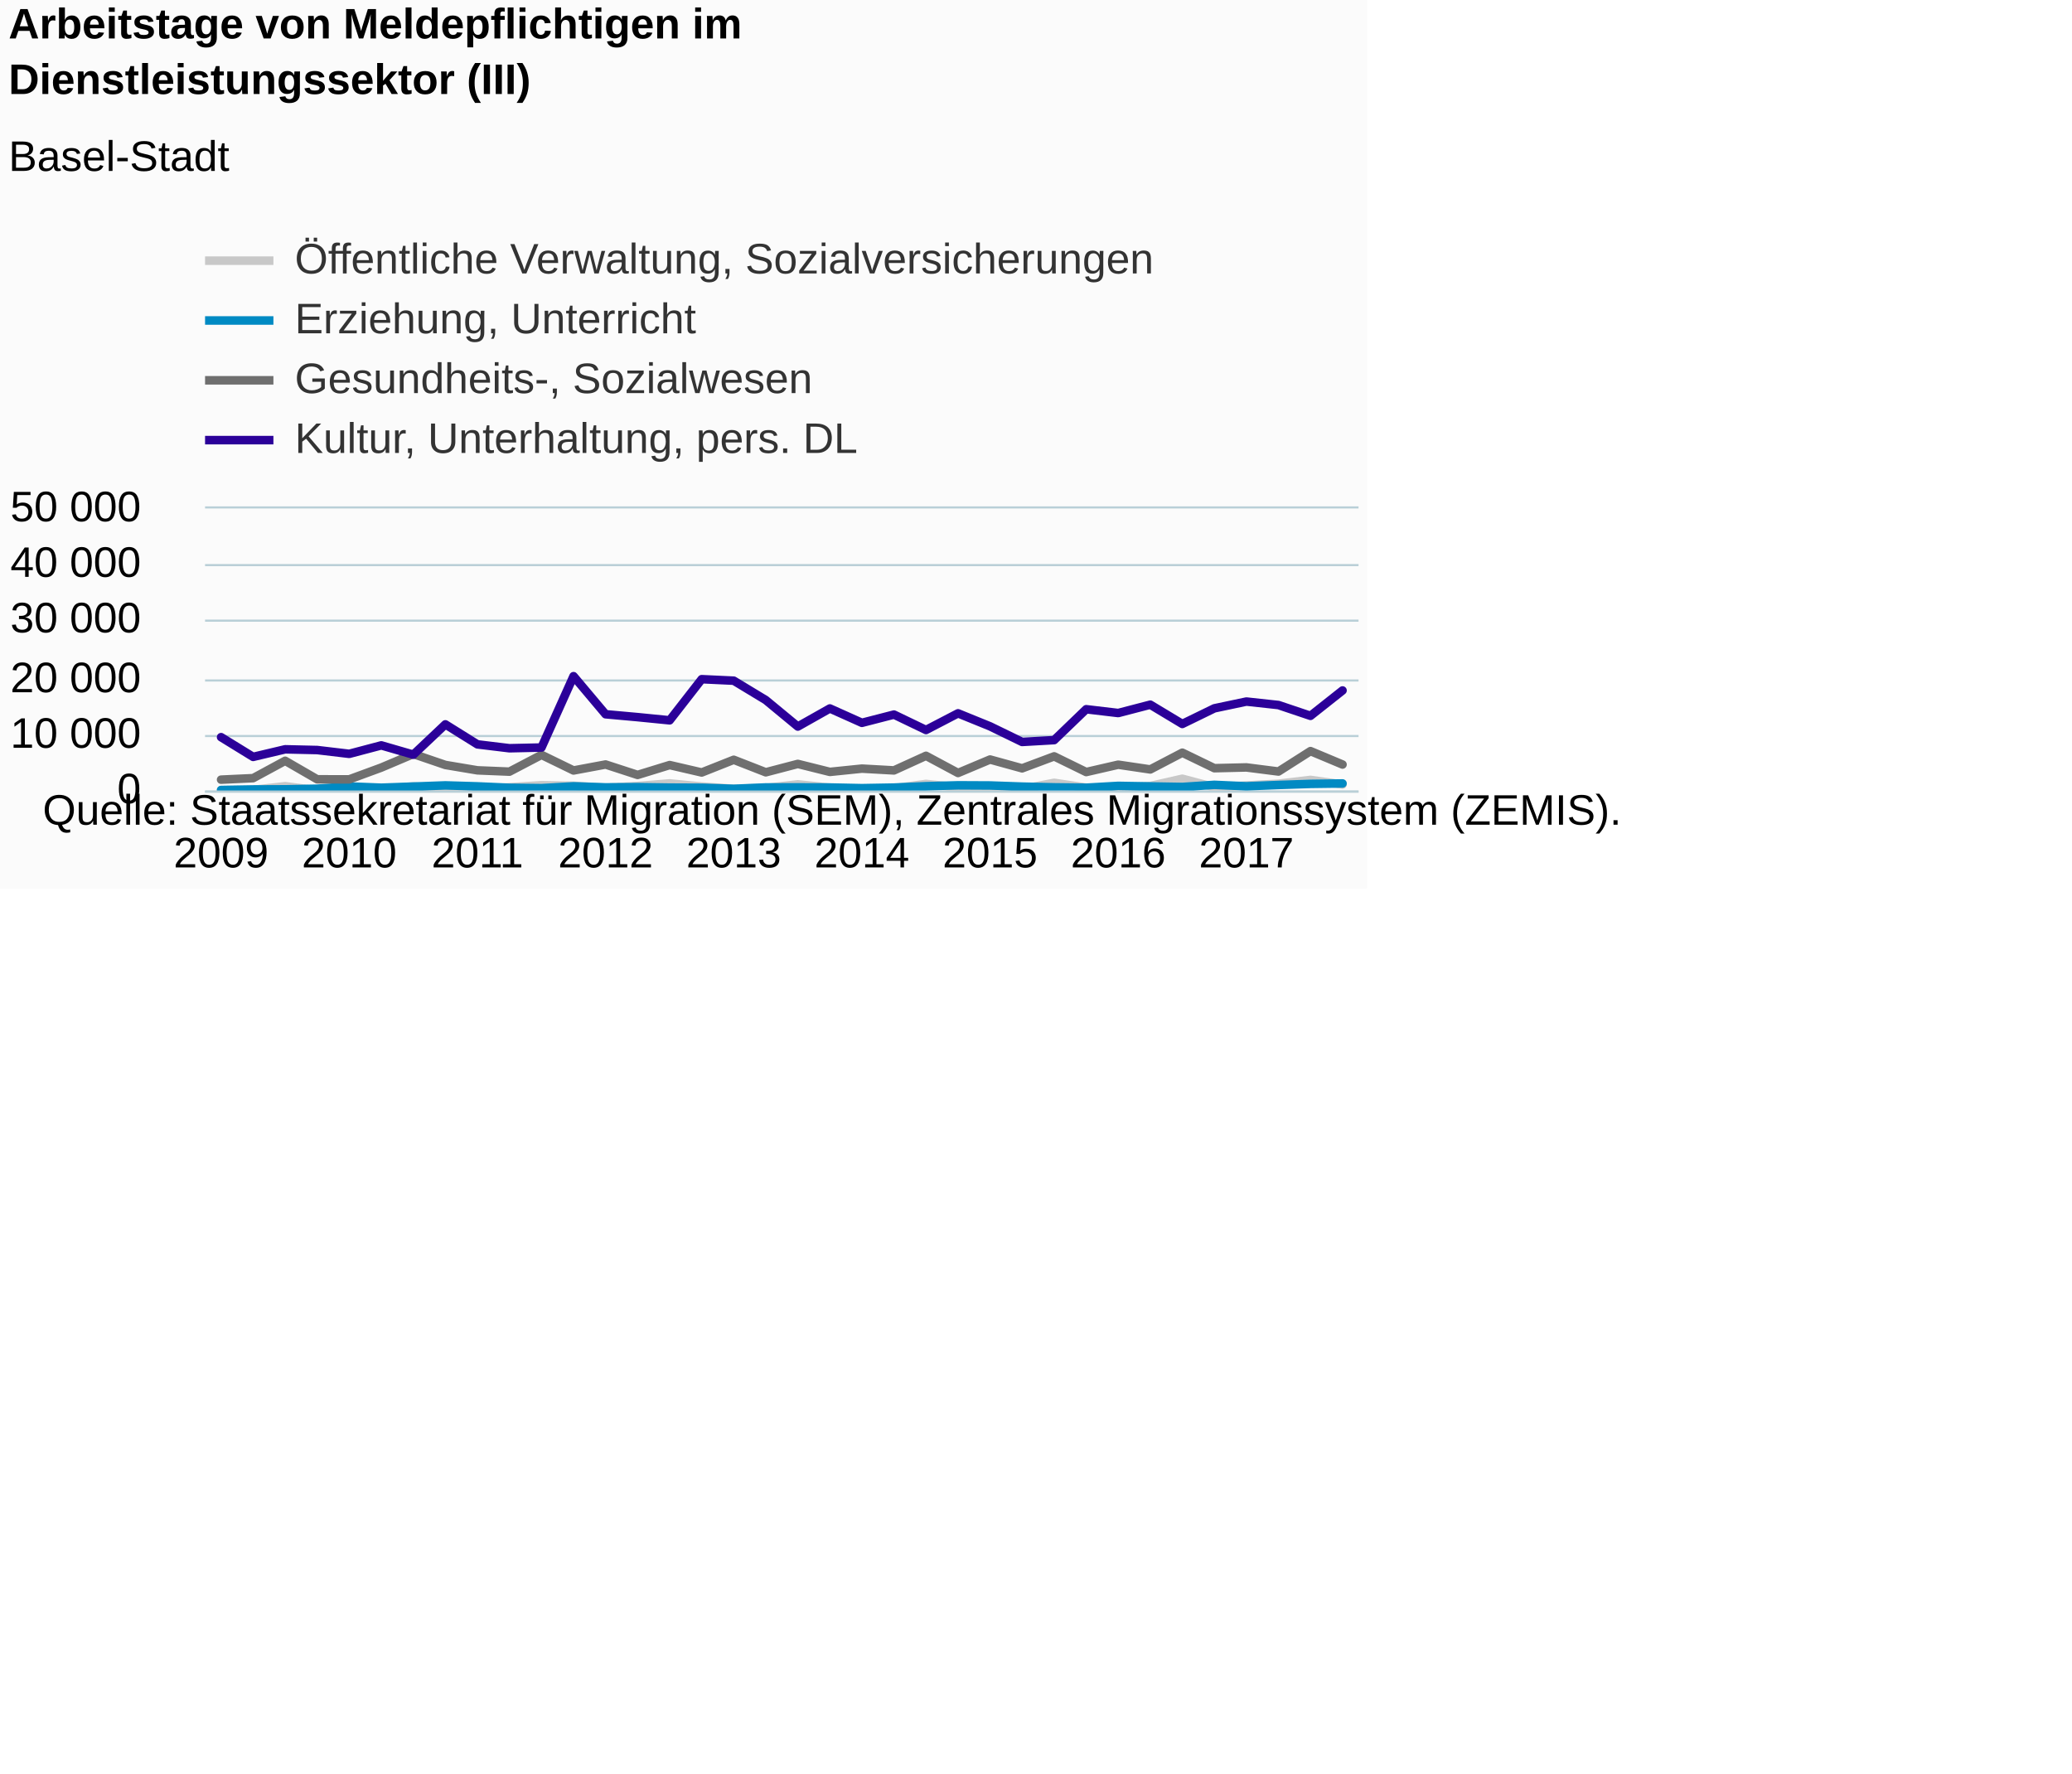
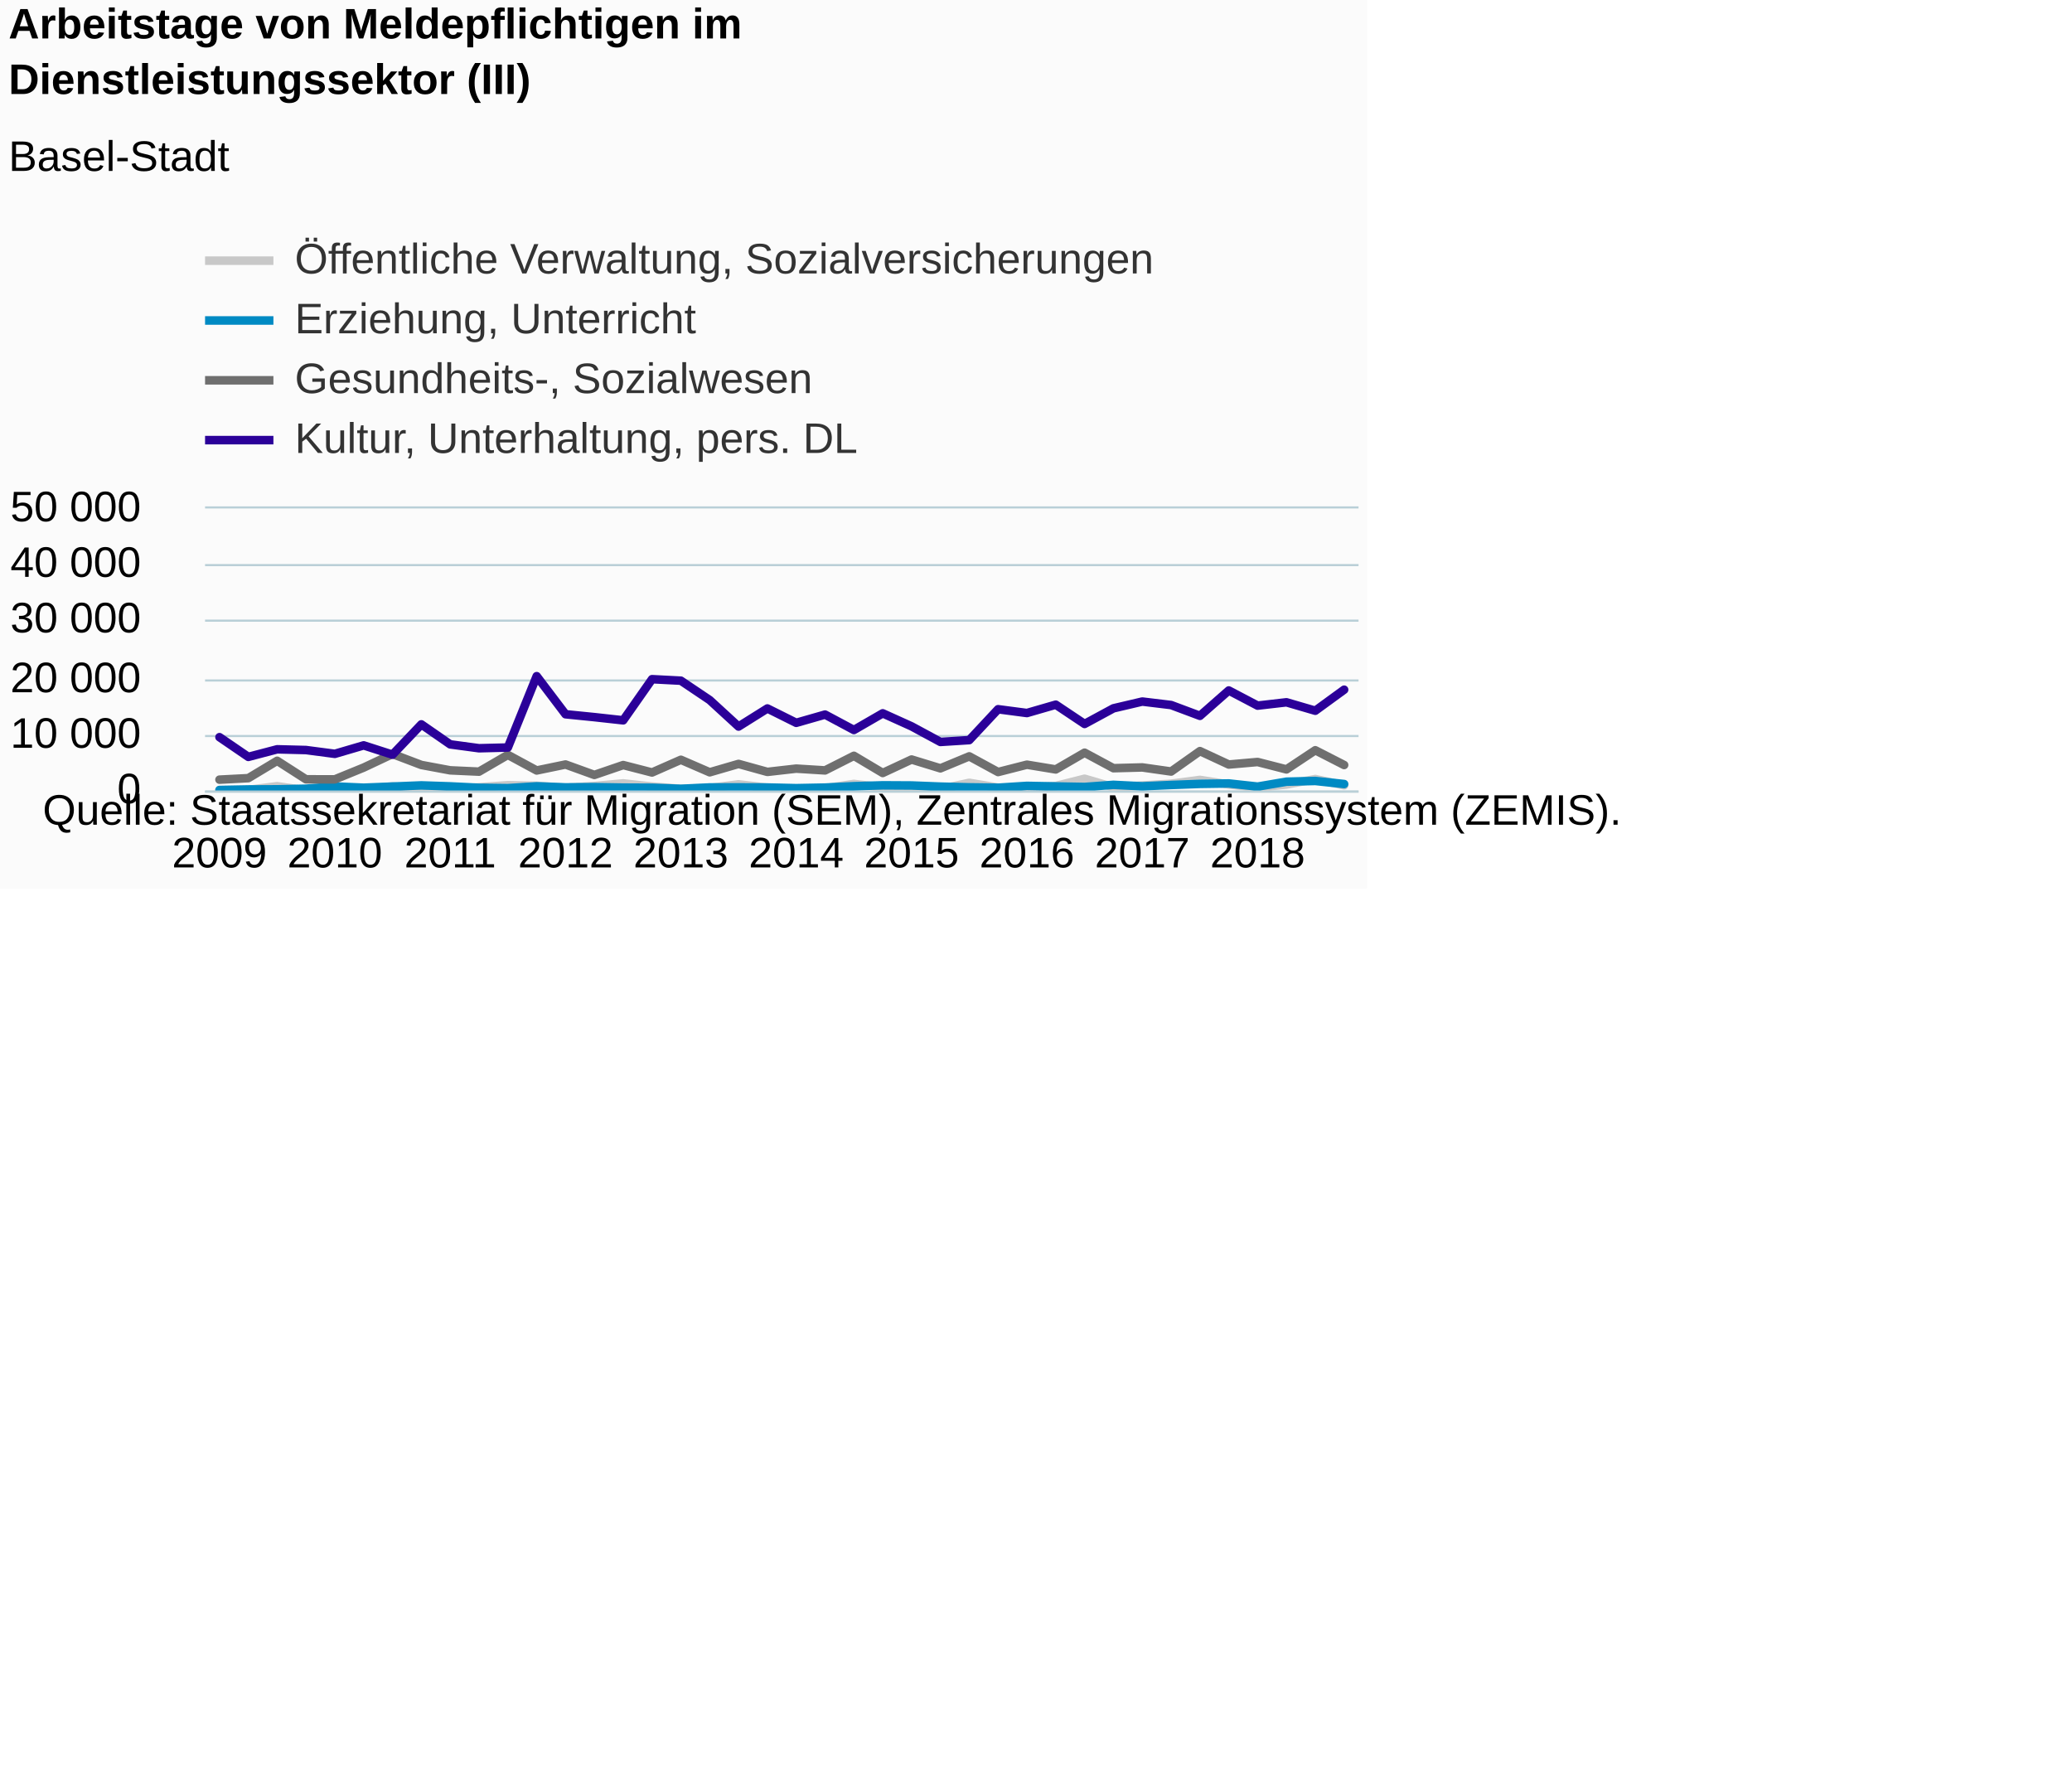
<svg xmlns="http://www.w3.org/2000/svg" version="1.1" class="highcharts-root" style="font-family:Arial;font-size:12px;" viewBox="0 0 485 415">
  <defs>
-     <clipPath id="highcharts-nimtmwa-6">
+     <clipPath id="highcharts-wyaglpz-6">
      <rect x="0" y="0" width="270" height="66" fill="none" />
    </clipPath>
-     <clipPath id="highcharts-nimtmwa-7">
+     <clipPath id="highcharts-wyaglpz-7">
      <rect x="0" y="0" width="270" height="66" fill="none" />
    </clipPath>
  </defs>
  <rect fill="#fbfbfb" class="highcharts-background" x="0" y="0" width="320" height="208" rx="0" ry="0" />
  <rect fill="none" class="highcharts-plot-background" x="48" y="119" width="270" height="66" />
  <g class="highcharts-pane-group" data-z-index="0" />
  <g class="highcharts-grid highcharts-xaxis-grid " data-z-index="1">
-     <path fill="none" data-z-index="1" class="highcharts-grid-line" d="M 51.5 119 L 51.5 185" opacity="1" />
-     <path fill="none" data-z-index="1" class="highcharts-grid-line" d="M 81.5 119 L 81.5 185" opacity="1" />
-     <path fill="none" data-z-index="1" class="highcharts-grid-line" d="M 111.5 119 L 111.5 185" opacity="1" />
-     <path fill="none" data-z-index="1" class="highcharts-grid-line" d="M 141.5 119 L 141.5 185" opacity="1" />
-     <path fill="none" data-z-index="1" class="highcharts-grid-line" d="M 171.5 119 L 171.5 185" opacity="1" />
-     <path fill="none" data-z-index="1" class="highcharts-grid-line" d="M 201.5 119 L 201.5 185" opacity="1" />
-     <path fill="none" data-z-index="1" class="highcharts-grid-line" d="M 231.5 119 L 231.5 185" opacity="1" />
-     <path fill="none" data-z-index="1" class="highcharts-grid-line" d="M 261.5 119 L 261.5 185" opacity="1" />
-     <path fill="none" data-z-index="1" class="highcharts-grid-line" d="M 291.5 119 L 291.5 185" opacity="1" />
+     <path fill="none" data-z-index="1" class="highcharts-grid-line" d="M 50.5 119 L 50.5 185" opacity="1" />
+     <path fill="none" data-z-index="1" class="highcharts-grid-line" d="M 77.5 119 L 77.5 185" opacity="1" />
+     <path fill="none" data-z-index="1" class="highcharts-grid-line" d="M 104.5 119 L 104.5 185" opacity="1" />
+     <path fill="none" data-z-index="1" class="highcharts-grid-line" d="M 131.5 119 L 131.5 185" opacity="1" />
+     <path fill="none" data-z-index="1" class="highcharts-grid-line" d="M 158.5 119 L 158.5 185" opacity="1" />
+     <path fill="none" data-z-index="1" class="highcharts-grid-line" d="M 185.5 119 L 185.5 185" opacity="1" />
+     <path fill="none" data-z-index="1" class="highcharts-grid-line" d="M 212.5 119 L 212.5 185" opacity="1" />
+     <path fill="none" data-z-index="1" class="highcharts-grid-line" d="M 239.5 119 L 239.5 185" opacity="1" />
+     <path fill="none" data-z-index="1" class="highcharts-grid-line" d="M 266.5 119 L 266.5 185" opacity="1" />
+     <path fill="none" data-z-index="1" class="highcharts-grid-line" d="M 293.5 119 L 293.5 185" opacity="1" />
  </g>
  <g class="highcharts-grid highcharts-yaxis-grid " data-z-index="1">
    <path fill="none" stroke="#B9CFD7" stroke-width="0.5" data-z-index="1" class="highcharts-grid-line" d="M 48 185.25 L 318 185.25" opacity="1" />
    <path fill="none" stroke="#B9CFD7" stroke-width="0.5" data-z-index="1" class="highcharts-grid-line" d="M 48 172.25 L 318 172.25" opacity="1" />
    <path fill="none" stroke="#B9CFD7" stroke-width="0.5" data-z-index="1" class="highcharts-grid-line" d="M 48 159.25 L 318 159.25" opacity="1" />
    <path fill="none" stroke="#B9CFD7" stroke-width="0.5" data-z-index="1" class="highcharts-grid-line" d="M 48 145.25 L 318 145.25" opacity="1" />
    <path fill="none" stroke="#B9CFD7" stroke-width="0.5" data-z-index="1" class="highcharts-grid-line" d="M 48 132.25 L 318 132.25" opacity="1" />
    <path fill="none" stroke="#B9CFD7" stroke-width="0.5" data-z-index="1" class="highcharts-grid-line" d="M 48 118.75 L 318 118.75" opacity="1" />
  </g>
  <rect fill="none" class="highcharts-plot-border" data-z-index="1" x="48" y="119" width="270" height="66" />
  <g class="highcharts-axis highcharts-xaxis " data-z-index="2">
    <path fill="none" class="highcharts-axis-line" stroke="#B9CFD7" stroke-width="0.5" data-z-index="7" d="M 48 185.25 L 318 185.25" />
  </g>
  <g class="highcharts-axis highcharts-yaxis " data-z-index="2">
    <path fill="none" class="highcharts-axis-line" data-z-index="7" d="M 48 119 L 48 185" />
  </g>
  <g class="highcharts-series-group" data-z-index="3">
-     <g data-z-index="0.1" class="highcharts-series highcharts-series-0 highcharts-line-series " transform="translate(48,119) scale(1 1)" clip-path="url(#highcharts-nimtmwa-7)">
-       <path fill="none" d="M 3.75 65.901 L 11.25 65.851 L 18.75 64.988 L 26.25 65.982 L 33.75 65.488 L 41.25 65.694 L 48.75 65.025 L 56.25 65.666 L 63.75 65.712 L 71.25 65.237 L 78.75 64.757 L 86.25 64.878 L 93.75 65.364 L 101.25 64.941 L 108.75 64.334 L 116.25 65.069 L 123.75 65.603 L 131.25 65.409 L 138.75 64.551 L 146.25 65.34 L 153.75 65.666 L 161.25 65.476 L 168.75 64.457 L 176.25 65.24 L 183.75 65.347 L 191.25 65.658 L 198.75 64.197 L 206.25 65.322 L 213.75 65.381 L 221.25 64.943 L 228.75 63.241 L 236.25 65.226 L 243.75 64.817 L 251.25 64.411 L 258.75 63.514 L 266.25 64.592" class="highcharts-graph" data-z-index="1" stroke="#C8C8C8" stroke-width="2" stroke-linejoin="round" stroke-linecap="round" />
+     <g data-z-index="0.1" class="highcharts-series highcharts-series-0 highcharts-line-series " transform="translate(48,119) scale(1 1)" clip-path="url(#highcharts-wyaglpz-7)">
+       <path fill="none" d="M 3.375 65.901 L 10.125 65.851 L 16.875 64.988 L 23.625 65.982 L 30.375 65.488 L 37.125 65.694 L 43.875 65.025 L 50.625 65.666 L 57.375 65.712 L 64.125 65.237 L 70.875 64.757 L 77.625 64.878 L 84.375 65.364 L 91.125 64.941 L 97.875 64.334 L 104.625 65.069 L 111.375 65.603 L 118.125 65.409 L 124.875 64.551 L 131.625 65.34 L 138.375 65.666 L 145.125 65.476 L 151.875 64.457 L 158.625 65.24 L 165.375 65.347 L 172.125 65.658 L 178.875 64.197 L 185.625 65.322 L 192.375 65.381 L 199.125 64.943 L 205.875 63.241 L 212.625 65.226 L 219.375 64.817 L 226.125 64.411 L 232.875 63.514 L 239.625 64.592 L 246.375 65.287 L 253.125 64.597 L 259.875 63.315 L 266.625 64.782" class="highcharts-graph" data-z-index="1" stroke="#C8C8C8" stroke-width="2" stroke-linejoin="round" stroke-linecap="round" />
    </g>
    <g data-z-index="0.1" class="highcharts-markers highcharts-series-0 highcharts-line-series " transform="translate(48,119) scale(1 1)" clip-path="none" />
-     <g data-z-index="0.1" class="highcharts-series highcharts-series-1 highcharts-line-series " transform="translate(48,119) scale(1 1)" clip-path="url(#highcharts-nimtmwa-7)">
-       <path fill="none" d="M 3.75 65.877 L 11.25 65.751 L 18.75 65.72 L 26.25 65.574 L 33.75 65.048 L 41.25 65.341 L 48.75 65.077 L 56.25 64.799 L 63.75 65.027 L 71.25 65.358 L 78.75 65.446 L 86.25 65.021 L 93.75 65.267 L 101.25 65.211 L 108.75 65.318 L 116.25 65.352 L 123.75 65.601 L 131.25 65.277 L 138.75 65.267 L 146.25 65.292 L 153.75 65.448 L 161.25 65.311 L 168.75 64.992 L 176.25 64.783 L 183.75 64.82 L 191.25 65.085 L 198.75 65.256 L 206.25 65.343 L 213.75 64.911 L 221.25 65.043 L 228.75 65.167 L 236.25 64.671 L 243.75 65.006 L 251.25 64.705 L 258.75 64.448 L 266.25 64.347" class="highcharts-graph" data-z-index="1" stroke="#008AC3" stroke-width="2" stroke-linejoin="round" stroke-linecap="round" />
+     <g data-z-index="0.1" class="highcharts-series highcharts-series-1 highcharts-line-series " transform="translate(48,119) scale(1 1)" clip-path="url(#highcharts-wyaglpz-7)">
+       <path fill="none" d="M 3.375 65.877 L 10.125 65.751 L 16.875 65.72 L 23.625 65.574 L 30.375 65.048 L 37.125 65.341 L 43.875 65.077 L 50.625 64.799 L 57.375 65.027 L 64.125 65.358 L 70.875 65.446 L 77.625 65.021 L 84.375 65.267 L 91.125 65.211 L 97.875 65.318 L 104.625 65.352 L 111.375 65.601 L 118.125 65.277 L 124.875 65.267 L 131.625 65.292 L 138.375 65.448 L 145.125 65.311 L 151.875 64.992 L 158.625 64.783 L 165.375 64.82 L 172.125 65.085 L 178.875 65.256 L 185.625 65.343 L 192.375 64.911 L 199.125 65.043 L 205.875 65.167 L 212.625 64.671 L 219.375 65.006 L 226.125 64.705 L 232.875 64.448 L 239.625 64.347 L 246.375 65.085 L 253.125 63.933 L 259.875 63.767 L 266.625 64.483" class="highcharts-graph" data-z-index="1" stroke="#008AC3" stroke-width="2" stroke-linejoin="round" stroke-linecap="round" />
    </g>
    <g data-z-index="0.1" class="highcharts-markers highcharts-series-1 highcharts-line-series " transform="translate(48,119) scale(1 1)" clip-path="none" />
-     <g data-z-index="0.1" class="highcharts-series highcharts-series-2 highcharts-line-series " transform="translate(48,119) scale(1 1)" clip-path="url(#highcharts-nimtmwa-7)">
-       <path fill="none" d="M 3.75 63.458 L 11.25 63.107 L 18.75 59.045 L 26.25 63.38 L 33.75 63.392 L 41.25 60.634 L 48.75 57.457 L 56.25 60.018 L 63.75 61.277 L 71.25 61.585 L 78.75 57.66 L 86.25 61.309 L 93.75 59.911 L 101.25 62.352 L 108.75 60.043 L 116.25 61.781 L 123.75 58.807 L 131.25 61.735 L 138.75 59.774 L 146.25 61.644 L 153.75 60.876 L 161.25 61.294 L 168.75 57.877 L 176.25 61.896 L 183.75 58.745 L 191.25 60.811 L 198.75 58.005 L 206.25 61.677 L 213.75 59.957 L 221.25 61.067 L 228.75 57.149 L 236.25 60.777 L 243.75 60.597 L 251.25 61.556 L 258.75 56.778 L 266.25 59.917" class="highcharts-graph" data-z-index="1" stroke="#6F6F6F" stroke-width="2" stroke-linejoin="round" stroke-linecap="round" />
+     <g data-z-index="0.1" class="highcharts-series highcharts-series-2 highcharts-line-series " transform="translate(48,119) scale(1 1)" clip-path="url(#highcharts-wyaglpz-7)">
+       <path fill="none" d="M 3.375 63.458 L 10.125 63.107 L 16.875 59.045 L 23.625 63.38 L 30.375 63.392 L 37.125 60.634 L 43.875 57.457 L 50.625 60.018 L 57.375 61.277 L 64.125 61.585 L 70.875 57.66 L 77.625 61.309 L 84.375 59.911 L 91.125 62.352 L 97.875 60.043 L 104.625 61.781 L 111.375 58.807 L 118.125 61.735 L 124.875 59.774 L 131.625 61.644 L 138.375 60.876 L 145.125 61.294 L 151.875 57.877 L 158.625 61.896 L 165.375 58.745 L 172.125 60.811 L 178.875 58.005 L 185.625 61.677 L 192.375 59.957 L 199.125 61.067 L 205.875 57.149 L 212.625 60.777 L 219.375 60.597 L 226.125 61.556 L 232.875 56.778 L 239.625 59.917 L 246.375 59.327 L 253.125 61.058 L 259.875 56.577 L 266.625 60.03" class="highcharts-graph" data-z-index="1" stroke="#6F6F6F" stroke-width="2" stroke-linejoin="round" stroke-linecap="round" />
    </g>
    <g data-z-index="0.1" class="highcharts-markers highcharts-series-2 highcharts-line-series " transform="translate(48,119) scale(1 1)" clip-path="none" />
-     <g data-z-index="0.1" class="highcharts-series highcharts-series-3 highcharts-line-series " transform="translate(48,119) scale(1 1)" clip-path="url(#highcharts-nimtmwa-7)">
-       <path fill="none" d="M 3.75 53.515 L 11.25 58.13 L 18.75 56.356 L 26.25 56.528 L 33.75 57.417 L 41.25 55.436 L 48.75 57.61 L 56.25 50.522 L 63.75 55.198 L 71.25 56.108 L 78.75 55.938 L 86.25 39.242 L 93.75 48.151 L 101.25 48.829 L 108.75 49.573 L 116.25 39.946 L 123.75 40.297 L 131.25 44.836 L 138.75 51.03 L 146.25 46.798 L 153.75 50.16 L 161.25 48.228 L 168.75 51.834 L 176.25 47.936 L 183.75 50.985 L 191.25 54.632 L 198.75 54.204 L 206.25 46.979 L 213.75 47.866 L 221.25 45.912 L 228.75 50.423 L 236.25 46.766 L 243.75 45.182 L 251.25 45.997 L 258.75 48.521 L 266.25 42.588" class="highcharts-graph" data-z-index="1" stroke="#2B0099" stroke-width="2" stroke-linejoin="round" stroke-linecap="round" />
+     <g data-z-index="0.1" class="highcharts-series highcharts-series-3 highcharts-line-series " transform="translate(48,119) scale(1 1)" clip-path="url(#highcharts-wyaglpz-7)">
+       <path fill="none" d="M 3.375 53.515 L 10.125 58.13 L 16.875 56.356 L 23.625 56.528 L 30.375 57.417 L 37.125 55.436 L 43.875 57.61 L 50.625 50.522 L 57.375 55.198 L 64.125 56.108 L 70.875 55.938 L 77.625 39.242 L 84.375 48.151 L 91.125 48.829 L 97.875 49.573 L 104.625 39.946 L 111.375 40.297 L 118.125 44.836 L 124.875 51.03 L 131.625 46.798 L 138.375 50.16 L 145.125 48.228 L 151.875 51.834 L 158.625 47.936 L 165.375 50.985 L 172.125 54.632 L 178.875 54.204 L 185.625 46.979 L 192.375 47.866 L 199.125 45.912 L 205.875 50.423 L 212.625 46.766 L 219.375 45.182 L 226.125 45.997 L 232.875 48.521 L 239.625 42.588 L 246.375 46.133 L 253.125 45.355 L 259.875 47.327 L 266.625 42.408" class="highcharts-graph" data-z-index="1" stroke="#2B0099" stroke-width="2" stroke-linejoin="round" stroke-linecap="round" />
    </g>
    <g data-z-index="0.1" class="highcharts-markers highcharts-series-3 highcharts-line-series " transform="translate(48,119) scale(1 1)" clip-path="none" />
  </g>
  <text x="2" text-anchor="start" class="highcharts-title" data-z-index="4" style="color:#000000;font-size:10px;font-weight:bold;fill:#000000;" y="9">
    <tspan>Arbeitstage von Meldepflichtigen im</tspan>
    <tspan dy="13" x="2">Dienstleistungssektor (III)</tspan>
  </text>
  <text x="2" text-anchor="start" class="highcharts-subtitle" data-z-index="4" style="color:#000000;font-size:10px;font-weight:normal;font-family:Arial;fill:#000000;" y="40">
    <tspan>Basel-Stadt</tspan>
  </text>
  <g class="highcharts-legend" data-z-index="7" transform="translate(48,56)">
    <rect fill="none" class="highcharts-legend-box" rx="0" ry="0" x="0" y="0" width="222" height="51" visibility="visible" />
    <g data-z-index="1">
      <g>
        <g class="highcharts-legend-item highcharts-line-series highcharts-color-undefined highcharts-series-0" data-z-index="1" transform="translate(0,-5)">
          <path fill="none" d="M 0 10 L 16 10" class="highcharts-graph" stroke="#C8C8C8" stroke-width="2" />
          <text x="21" style="color:#333333;font-size:10px;font-weight:normal;cursor:pointer;fill:#333333;" text-anchor="start" data-z-index="2" y="13">
            <tspan>Öffentliche Verwaltung, Sozialversicherungen</tspan>
          </text>
        </g>
        <g class="highcharts-legend-item highcharts-line-series highcharts-color-undefined highcharts-series-1" data-z-index="1" transform="translate(0,9)">
          <path fill="none" d="M 0 10 L 16 10" class="highcharts-graph" stroke="#008AC3" stroke-width="2" />
          <text x="21" y="13" style="color:#333333;font-size:10px;font-weight:normal;cursor:pointer;fill:#333333;" text-anchor="start" data-z-index="2">
            <tspan>Erziehung, Unterricht</tspan>
          </text>
        </g>
        <g class="highcharts-legend-item highcharts-line-series highcharts-color-undefined highcharts-series-2" data-z-index="1" transform="translate(0,23)">
          <path fill="none" d="M 0 10 L 16 10" class="highcharts-graph" stroke="#6F6F6F" stroke-width="2" />
          <text x="21" y="13" style="color:#333333;font-size:10px;font-weight:normal;cursor:pointer;fill:#333333;" text-anchor="start" data-z-index="2">
            <tspan>Gesundheits-, Sozialwesen</tspan>
          </text>
        </g>
        <g class="highcharts-legend-item highcharts-line-series highcharts-color-undefined highcharts-series-3" data-z-index="1" transform="translate(0,37)">
          <path fill="none" d="M 0 10 L 16 10" class="highcharts-graph" stroke="#2B0099" stroke-width="2" />
          <text x="21" y="13" style="color:#333333;font-size:10px;font-weight:normal;cursor:pointer;fill:#333333;" text-anchor="start" data-z-index="2">
            <tspan>Kultur, Unterhaltung, pers. DL</tspan>
          </text>
        </g>
      </g>
    </g>
  </g>
  <g class="highcharts-axis-labels highcharts-xaxis-labels " data-z-index="7">
-     <text x="51.75" style="color:#000000;cursor:default;font-size:10px;white-space:nowrap;fill:#000000;" text-anchor="middle" transform="translate(0,0)" y="203" opacity="1">2009</text>
-     <text x="81.75" style="color:#000000;cursor:default;font-size:10px;white-space:nowrap;fill:#000000;" text-anchor="middle" transform="translate(0,0)" y="203" opacity="1">2010</text>
-     <text x="111.75" style="color:#000000;cursor:default;font-size:10px;white-space:nowrap;fill:#000000;" text-anchor="middle" transform="translate(0,0)" y="203" opacity="1">2011</text>
-     <text x="141.75" style="color:#000000;cursor:default;font-size:10px;white-space:nowrap;fill:#000000;" text-anchor="middle" transform="translate(0,0)" y="203" opacity="1">2012</text>
-     <text x="171.75" style="color:#000000;cursor:default;font-size:10px;white-space:nowrap;fill:#000000;" text-anchor="middle" transform="translate(0,0)" y="203" opacity="1">2013</text>
-     <text x="201.75" style="color:#000000;cursor:default;font-size:10px;white-space:nowrap;fill:#000000;" text-anchor="middle" transform="translate(0,0)" y="203" opacity="1">2014</text>
-     <text x="231.75" style="color:#000000;cursor:default;font-size:10px;white-space:nowrap;fill:#000000;" text-anchor="middle" transform="translate(0,0)" y="203" opacity="1">2015</text>
-     <text x="261.75" style="color:#000000;cursor:default;font-size:10px;white-space:nowrap;fill:#000000;" text-anchor="middle" transform="translate(0,0)" y="203" opacity="1">2016</text>
-     <text x="291.75" style="color:#000000;cursor:default;font-size:10px;white-space:nowrap;fill:#000000;" text-anchor="middle" transform="translate(0,0)" y="203" opacity="1">2017</text>
+     <text x="51.375" style="color:#000000;cursor:default;font-size:10px;white-space:nowrap;fill:#000000;" text-anchor="middle" transform="translate(0,0)" y="203" opacity="1">2009</text>
+     <text x="78.375" style="color:#000000;cursor:default;font-size:10px;white-space:nowrap;fill:#000000;" text-anchor="middle" transform="translate(0,0)" y="203" opacity="1">2010</text>
+     <text x="105.375" style="color:#000000;cursor:default;font-size:10px;white-space:nowrap;fill:#000000;" text-anchor="middle" transform="translate(0,0)" y="203" opacity="1">2011</text>
+     <text x="132.375" style="color:#000000;cursor:default;font-size:10px;white-space:nowrap;fill:#000000;" text-anchor="middle" transform="translate(0,0)" y="203" opacity="1">2012</text>
+     <text x="159.375" style="color:#000000;cursor:default;font-size:10px;white-space:nowrap;fill:#000000;" text-anchor="middle" transform="translate(0,0)" y="203" opacity="1">2013</text>
+     <text x="186.375" style="color:#000000;cursor:default;font-size:10px;white-space:nowrap;fill:#000000;" text-anchor="middle" transform="translate(0,0)" y="203" opacity="1">2014</text>
+     <text x="213.375" style="color:#000000;cursor:default;font-size:10px;white-space:nowrap;fill:#000000;" text-anchor="middle" transform="translate(0,0)" y="203" opacity="1">2015</text>
+     <text x="240.375" style="color:#000000;cursor:default;font-size:10px;white-space:nowrap;fill:#000000;" text-anchor="middle" transform="translate(0,0)" y="203" opacity="1">2016</text>
+     <text x="267.375" style="color:#000000;cursor:default;font-size:10px;white-space:nowrap;fill:#000000;" text-anchor="middle" transform="translate(0,0)" y="203" opacity="1">2017</text>
+     <text x="294.375" style="color:#000000;cursor:default;font-size:10px;white-space:nowrap;fill:#000000;" text-anchor="middle" transform="translate(0,0)" y="203" opacity="1">2018</text>
  </g>
  <g class="highcharts-axis-labels highcharts-yaxis-labels " data-z-index="7">
    <text x="33" style="color:#000000;cursor:default;font-size:10;fill:#000000;" text-anchor="end" transform="translate(0,0)" y="188" opacity="1">0</text>
    <text x="33" style="color:#000000;cursor:default;font-size:10;fill:#000000;" text-anchor="end" transform="translate(0,0)" y="175" opacity="1">
      <tspan>10 000</tspan>
    </text>
    <text x="33" style="color:#000000;cursor:default;font-size:10;fill:#000000;" text-anchor="end" transform="translate(0,0)" y="162" opacity="1">
      <tspan>20 000</tspan>
    </text>
    <text x="33" style="color:#000000;cursor:default;font-size:10;fill:#000000;" text-anchor="end" transform="translate(0,0)" y="148" opacity="1">
      <tspan>30 000</tspan>
    </text>
    <text x="33" style="color:#000000;cursor:default;font-size:10;fill:#000000;" text-anchor="end" transform="translate(0,0)" y="135" opacity="1">
      <tspan>40 000</tspan>
    </text>
    <text x="33" style="color:#000000;cursor:default;font-size:10;fill:#000000;" text-anchor="end" transform="translate(0,0)" y="122" opacity="1">
      <tspan>50 000</tspan>
    </text>
  </g>
  <text x="10" class="highcharts-credits" text-anchor="start" data-z-index="8" style="cursor:default;color:#000000;font-size:10px;fill:#000000;" y="193">
    <tspan>Quelle: Staatssekretariat für Migration (SEM), Zentrales Migrationssystem (ZEMIS).</tspan>
  </text>
</svg>
